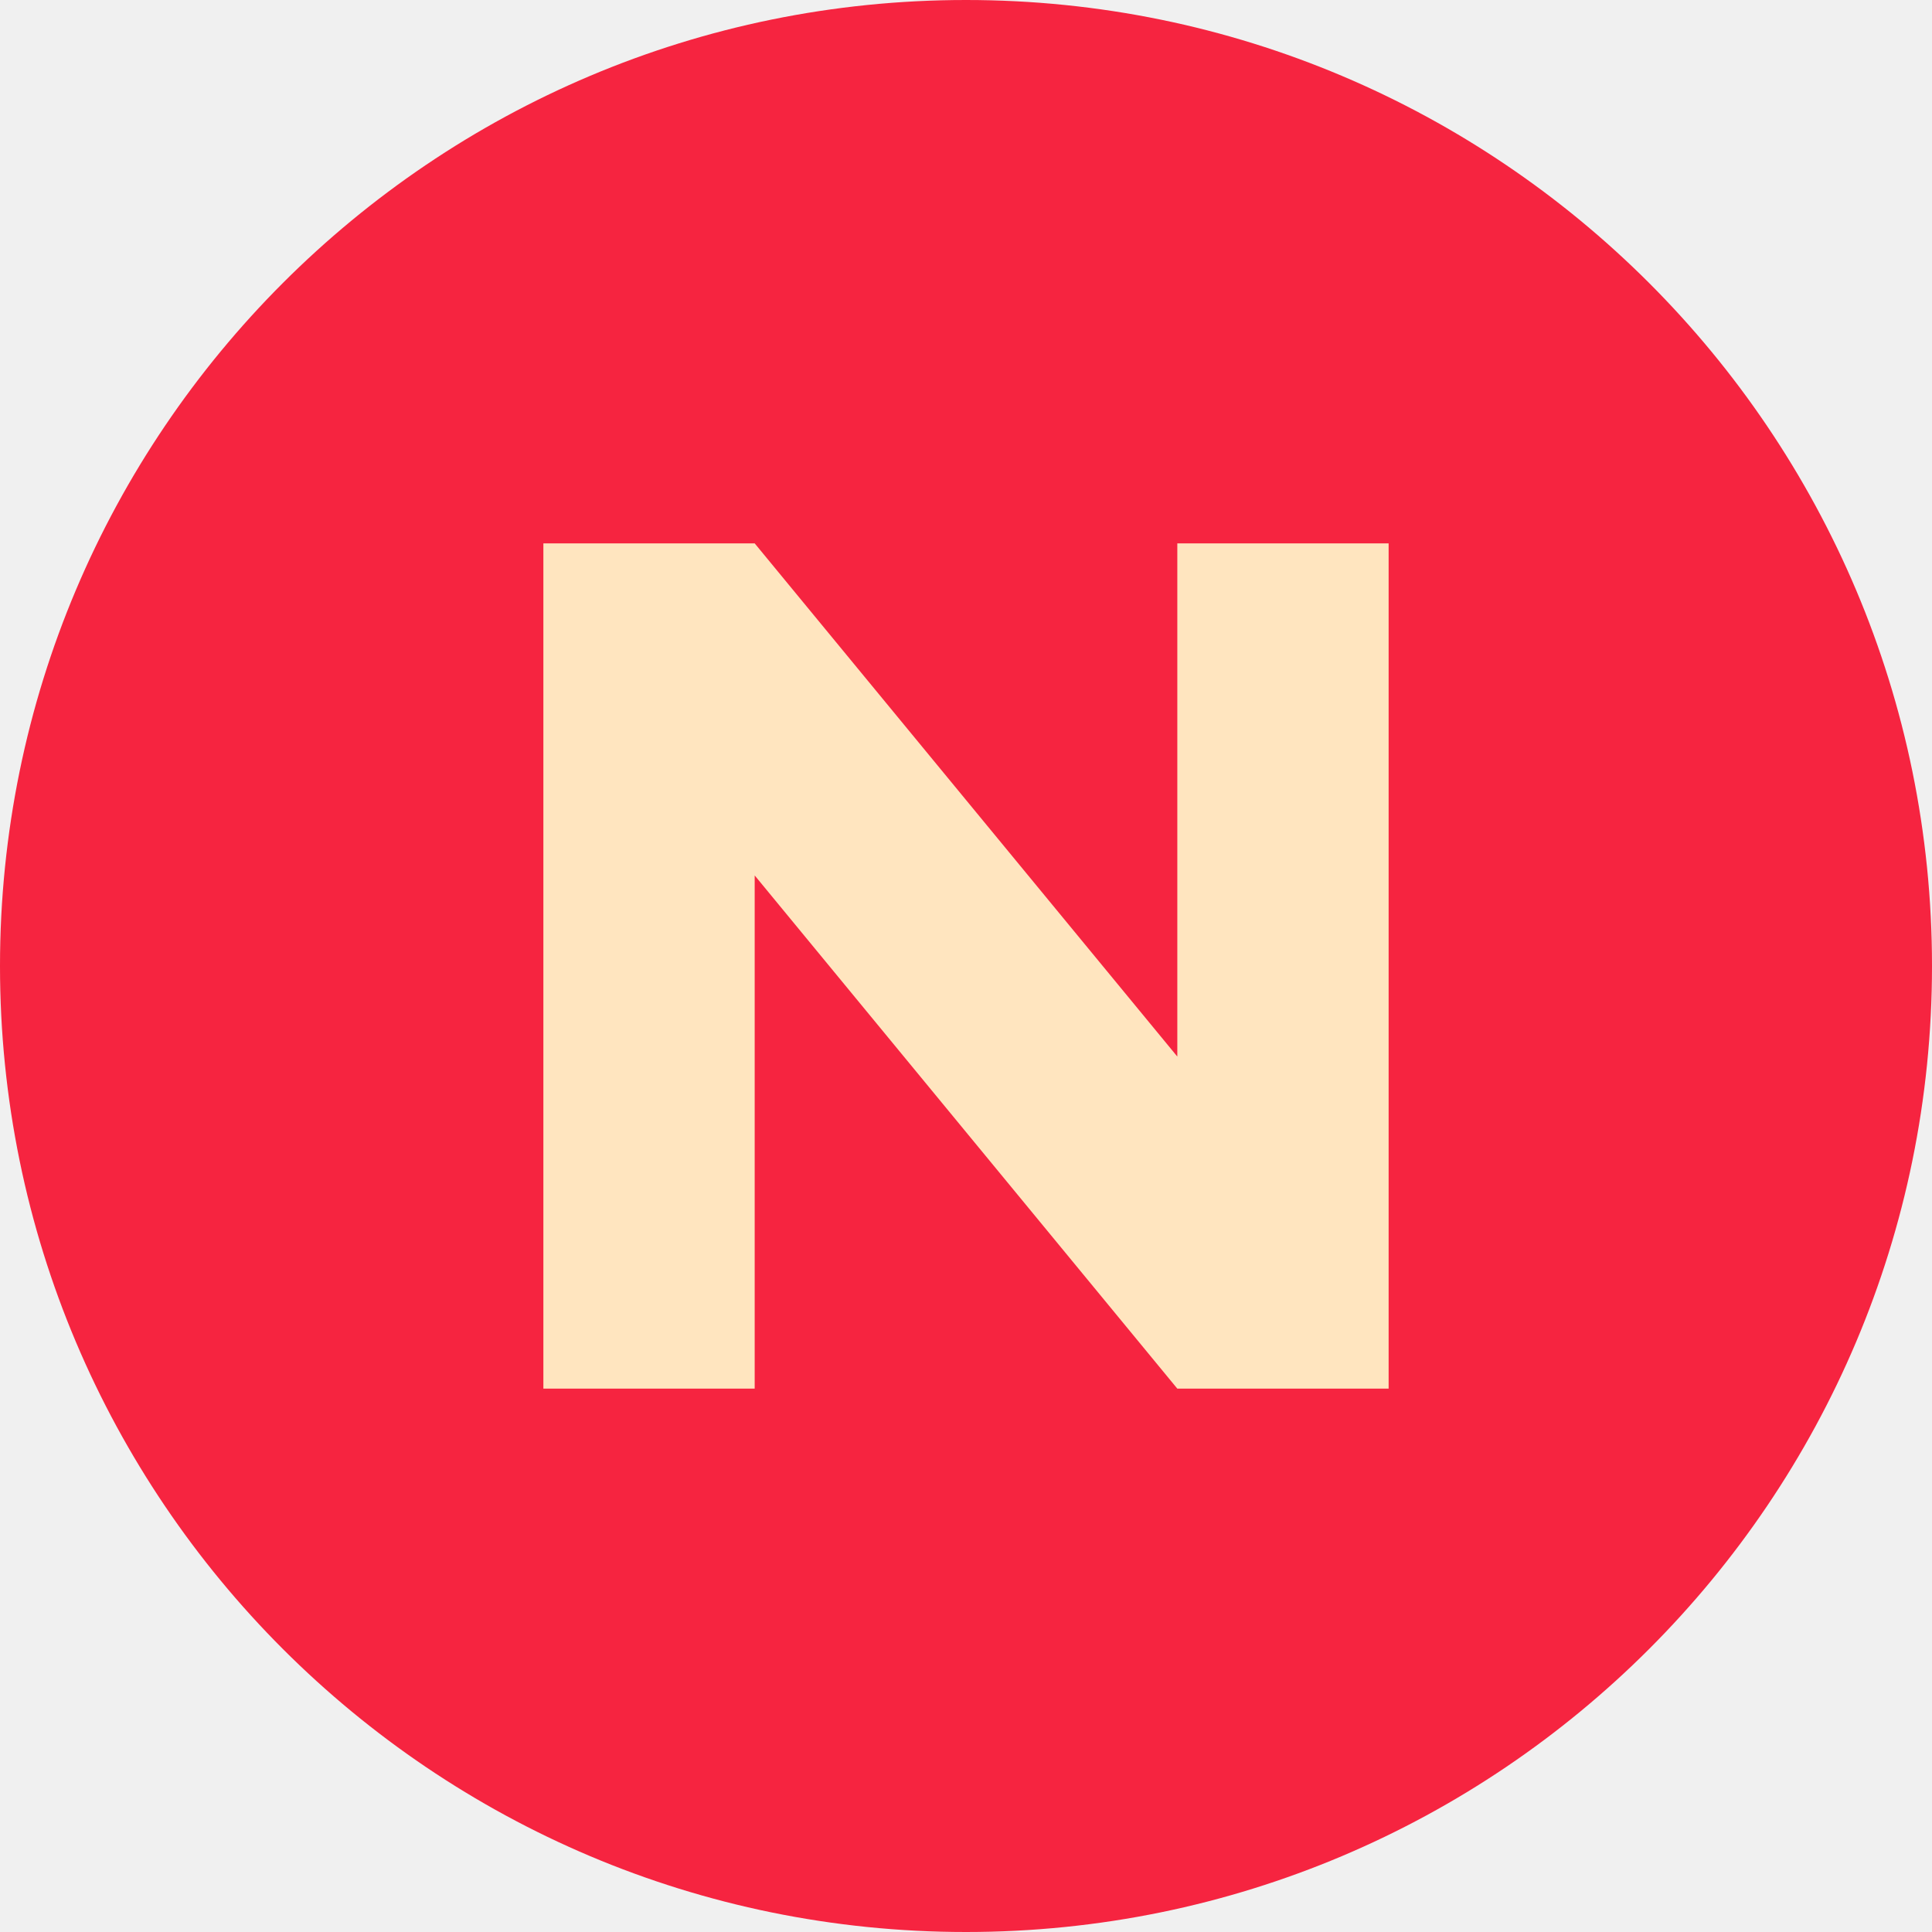
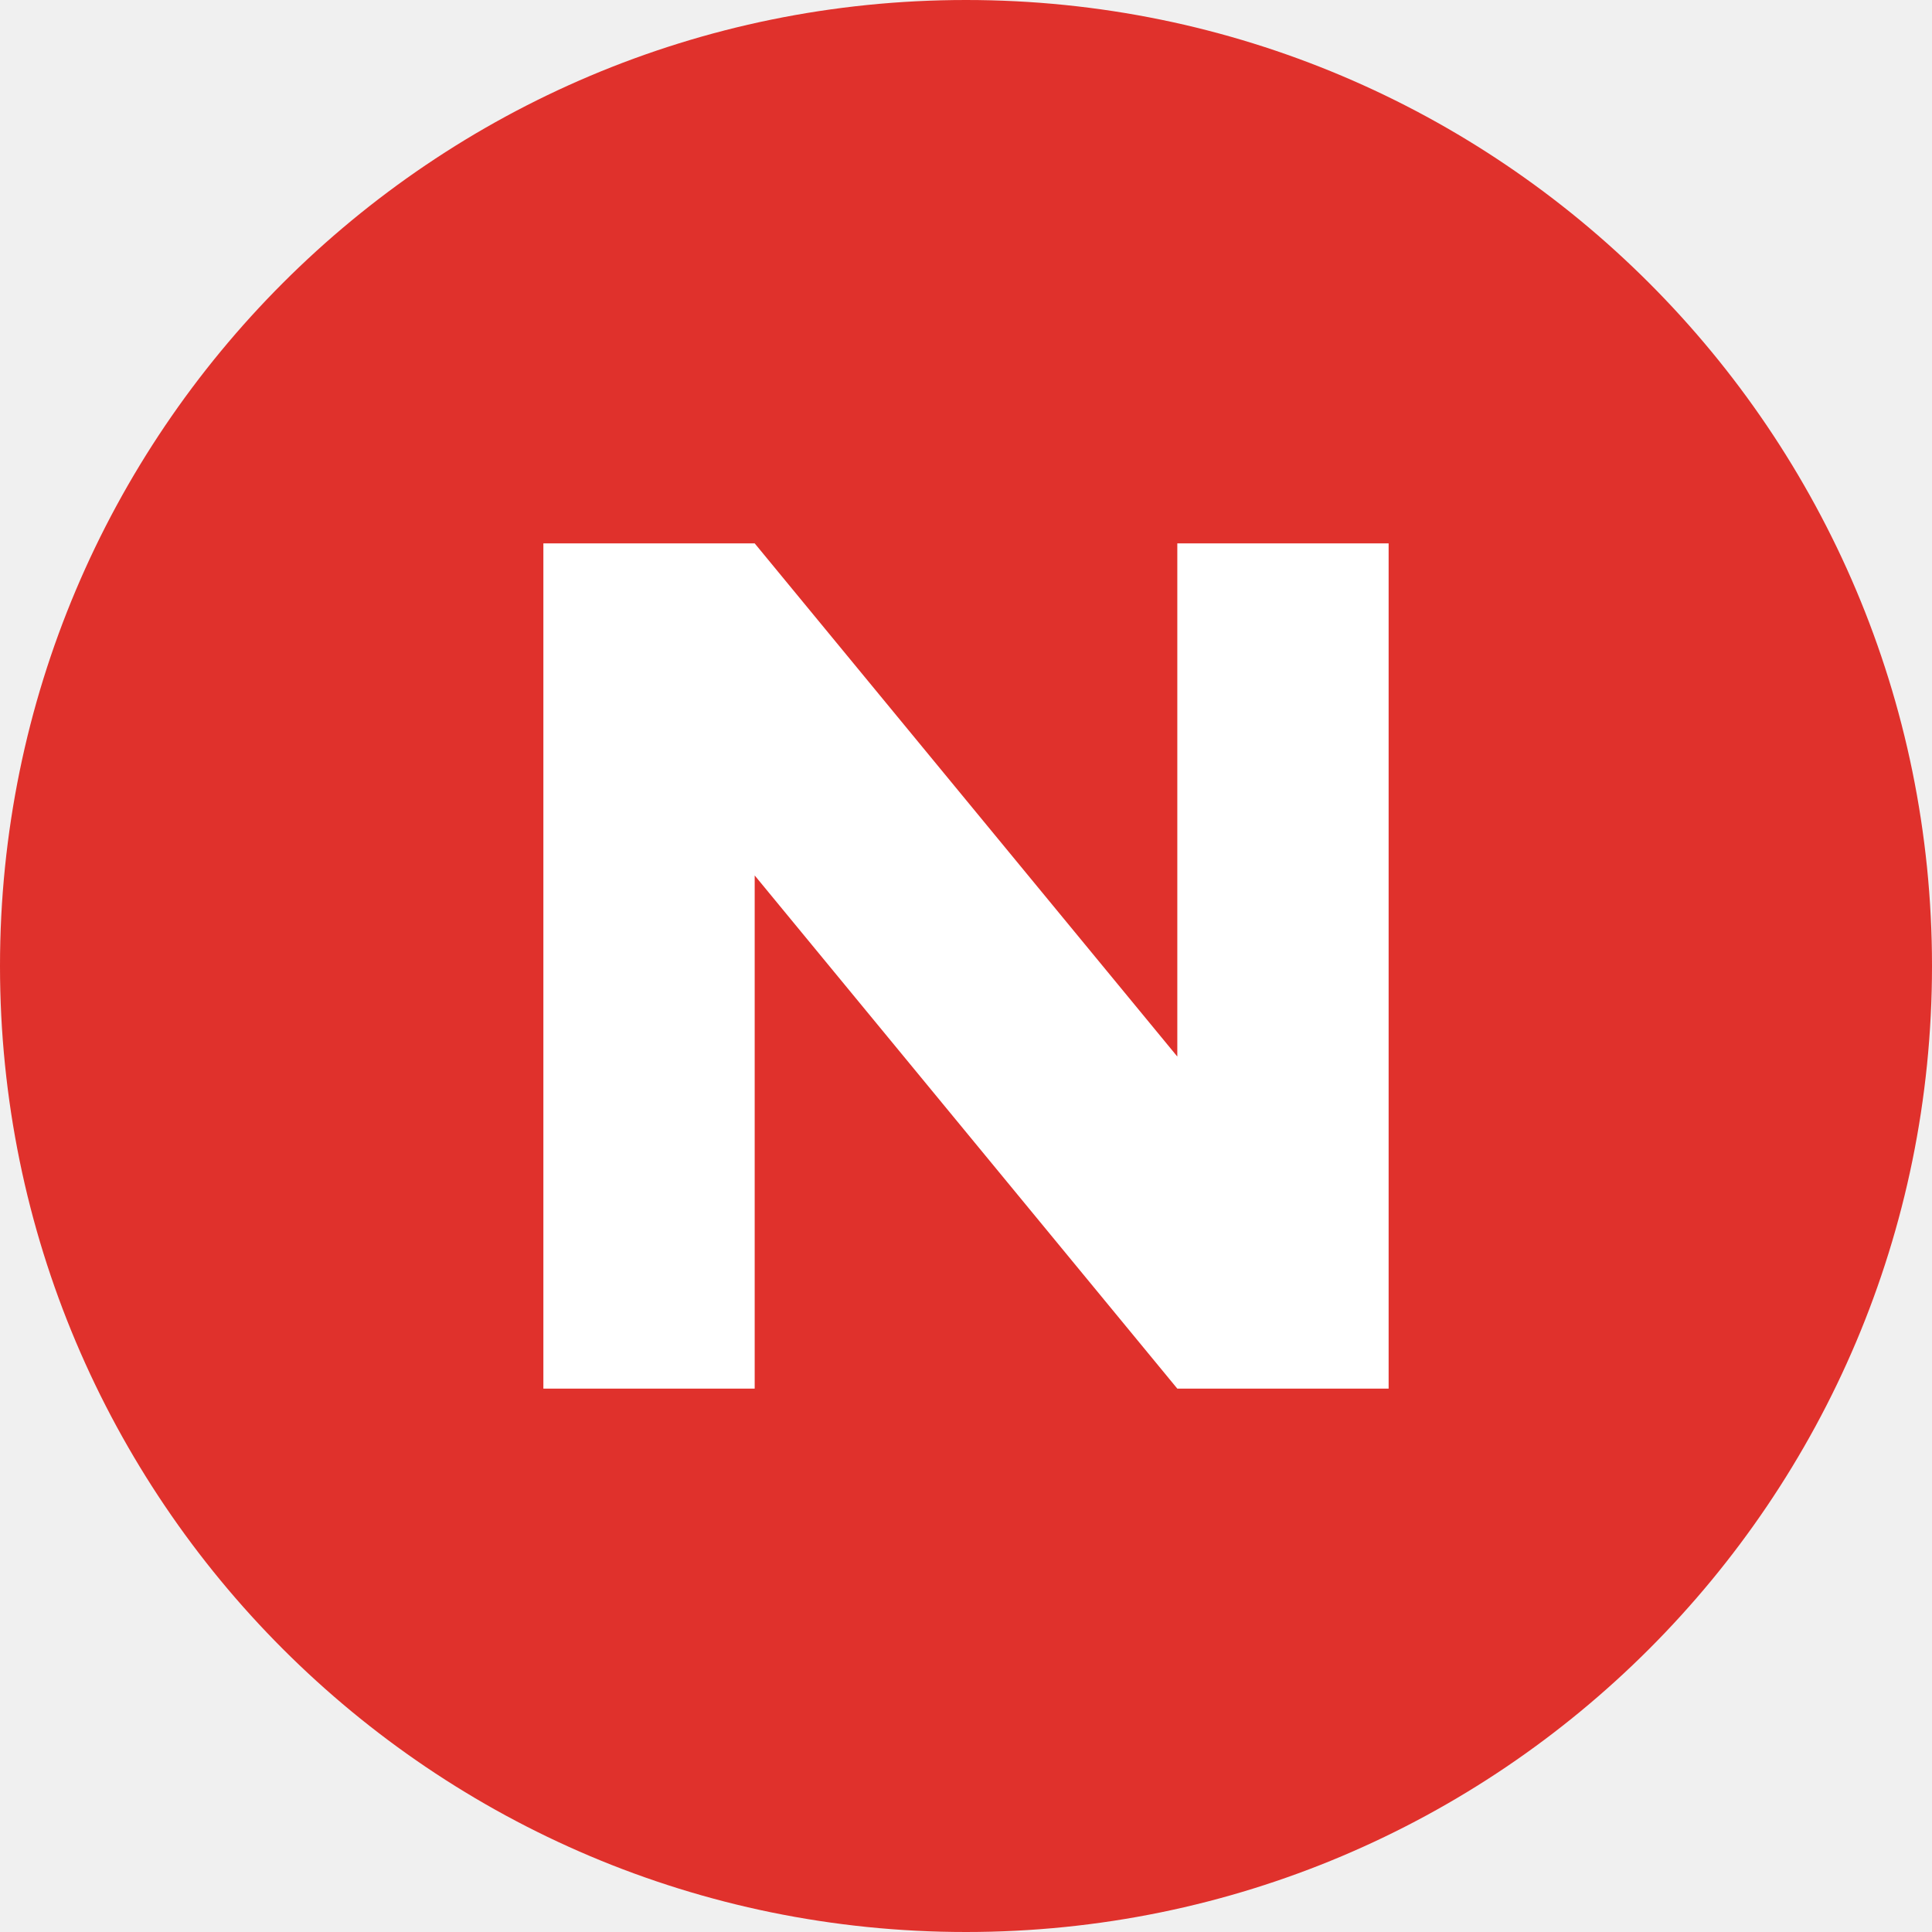
<svg xmlns="http://www.w3.org/2000/svg" viewBox="0 0 64 64">
-   <rect width="64" height="64" rx="32" fill="#F62440" />
-   <path d="M18 46V18h7l14 17V18h7v28h-7L25 29v17z" fill="#FFE5BF" />
+   <rect width="64" height="64" rx="32" fill="#e0312c" />
+   <path d="M18 46V18h7l14 17V18h7v28h-7L25 29v17z" fill="#fff" />
</svg>
